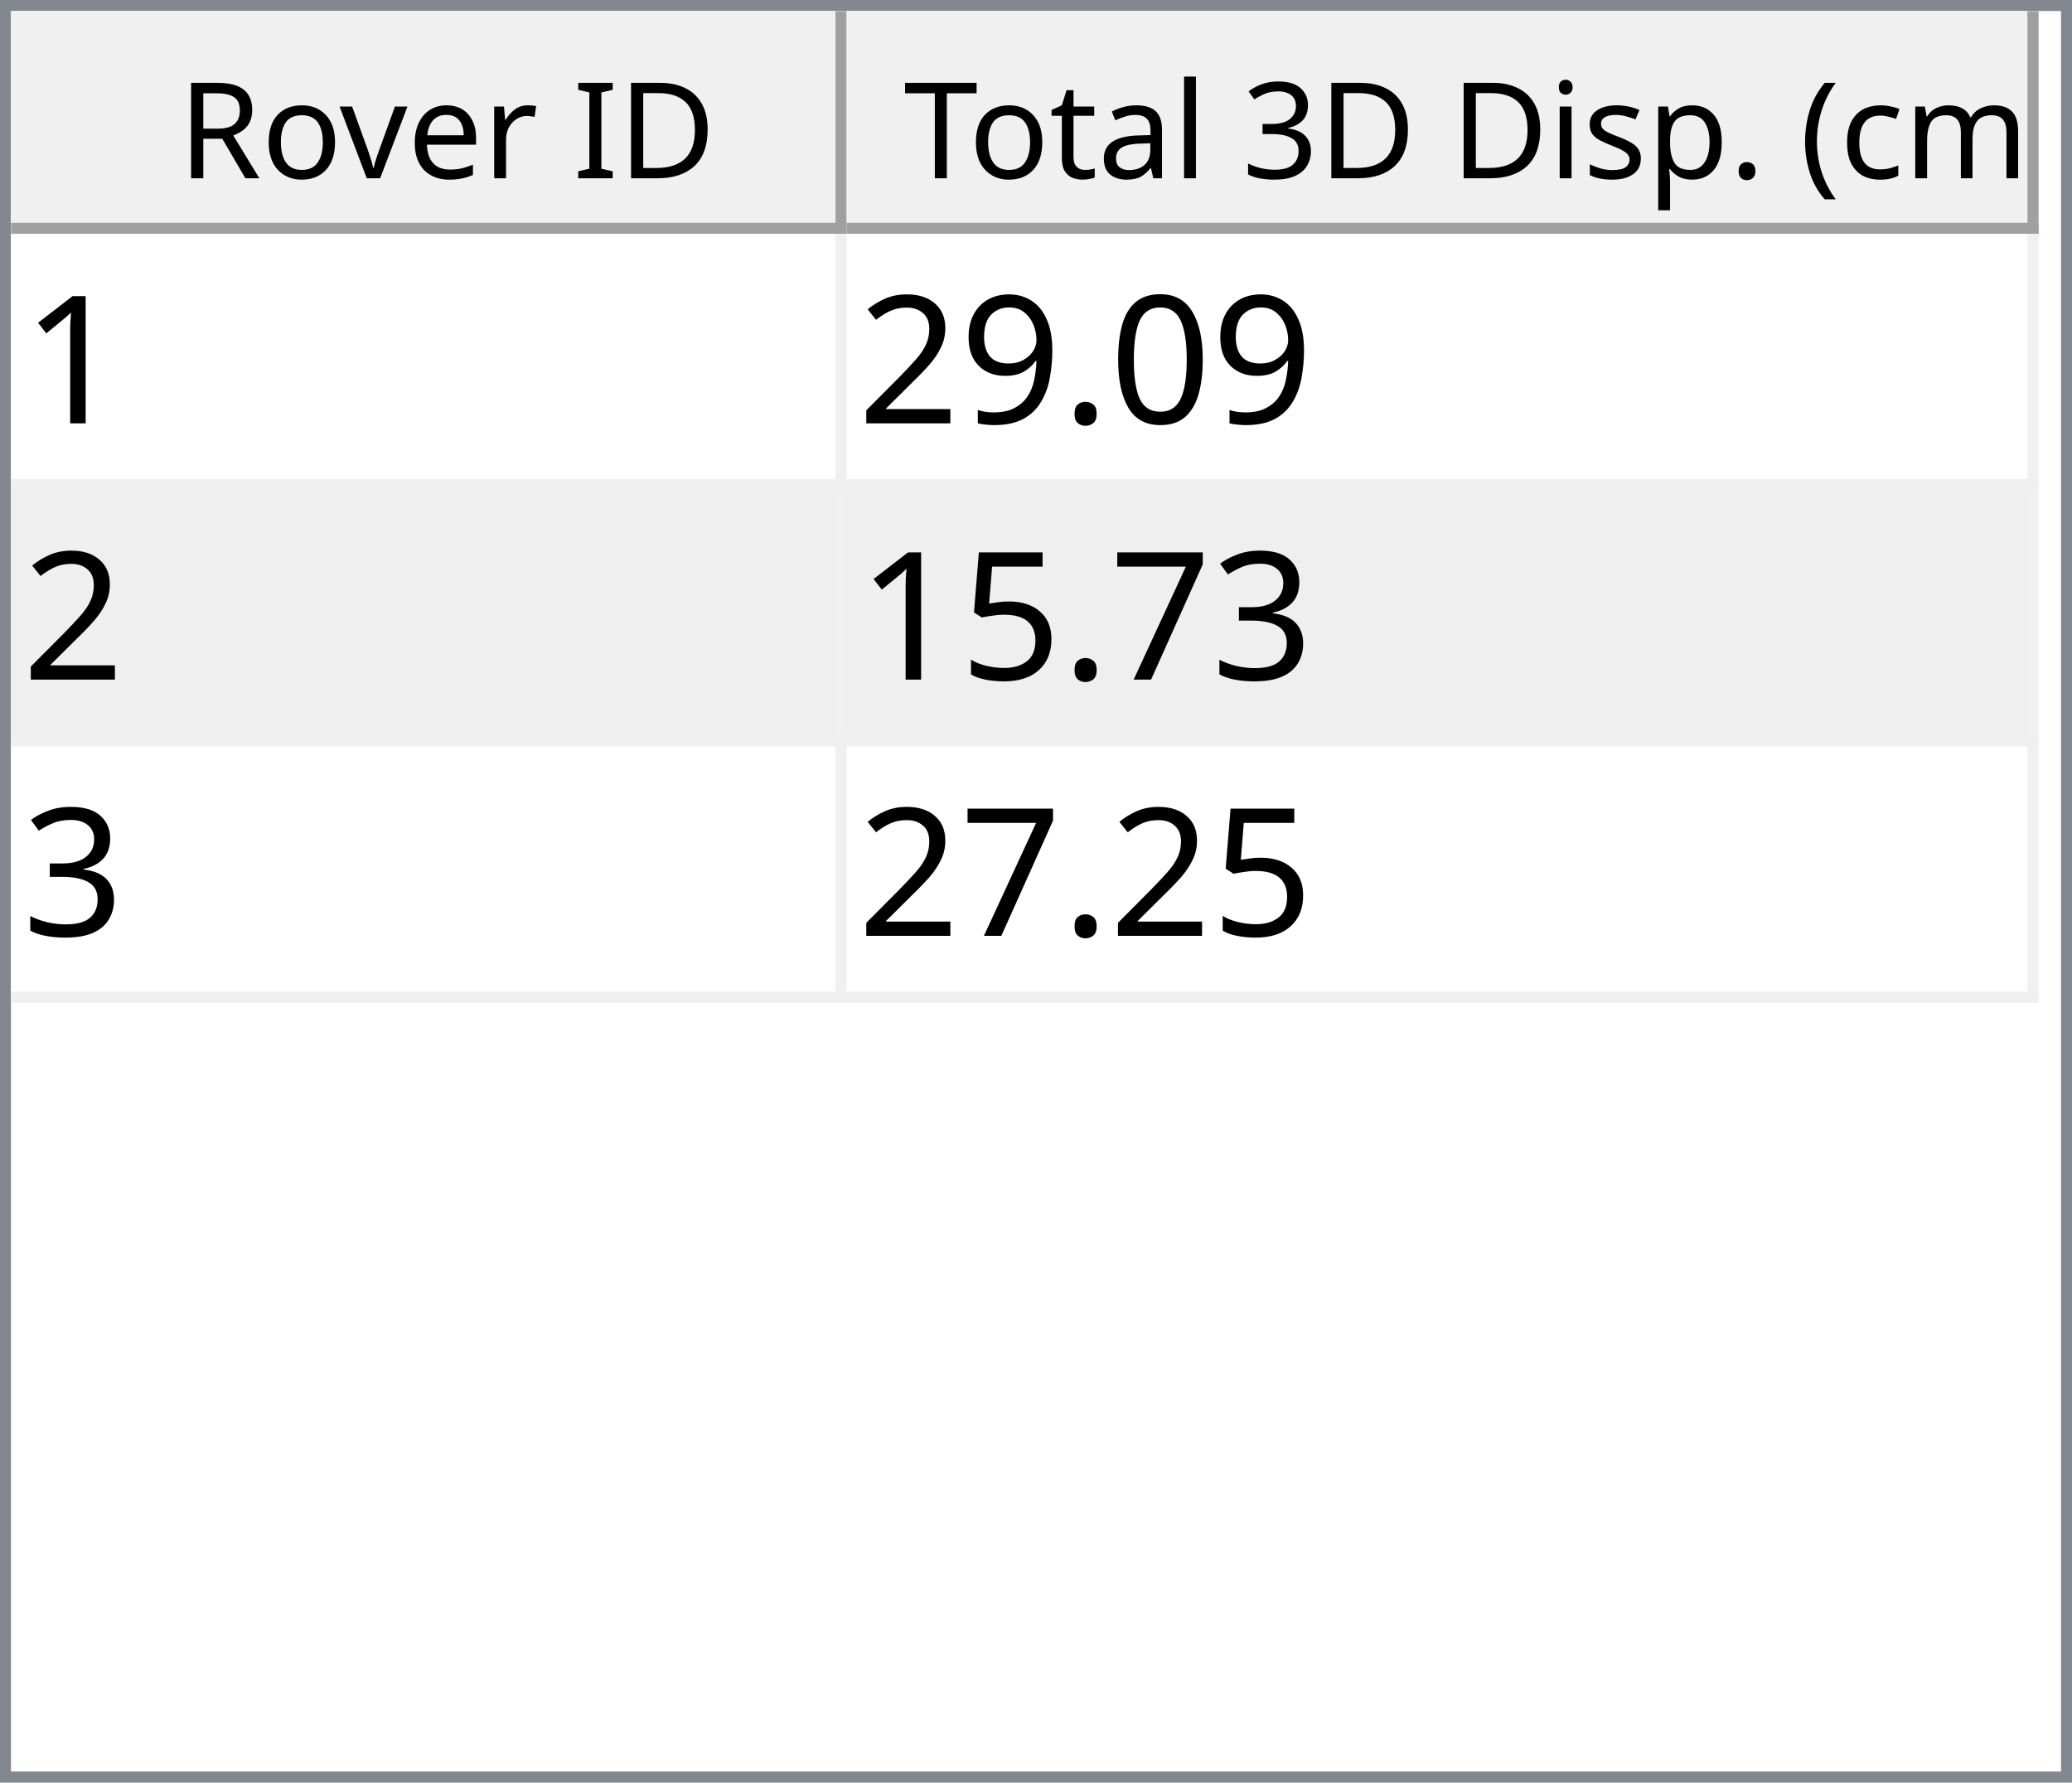
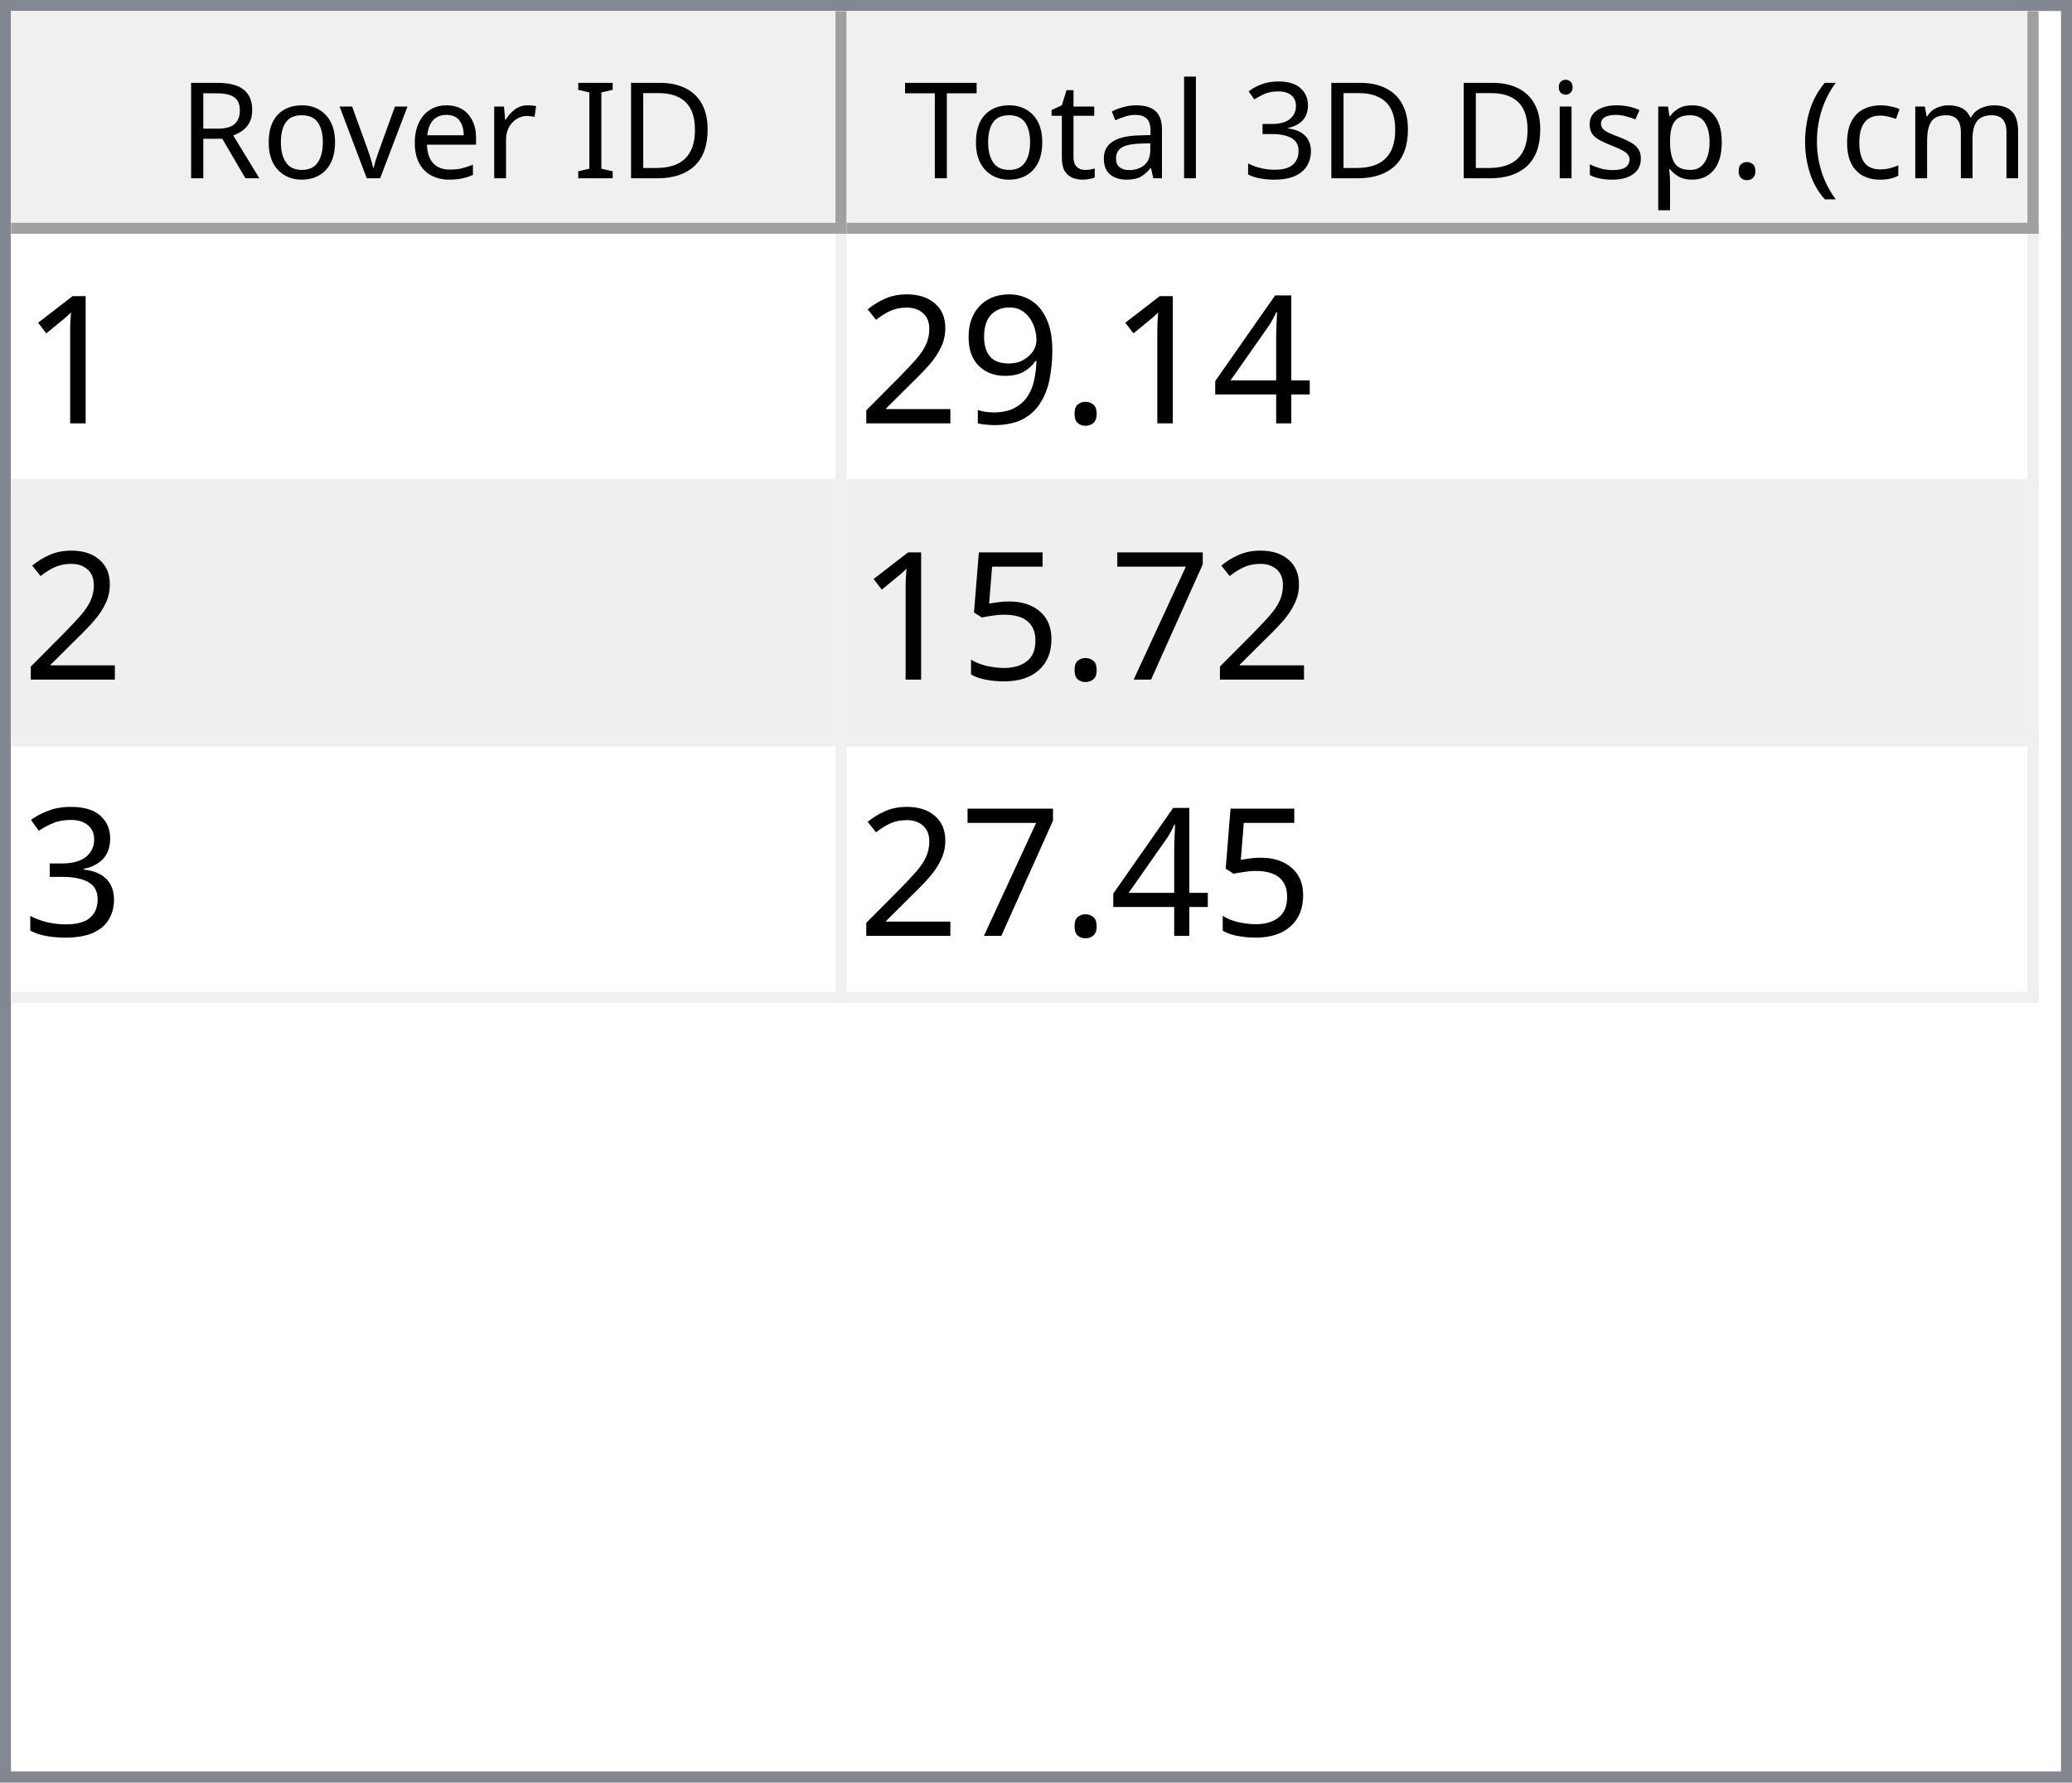
<svg xmlns="http://www.w3.org/2000/svg" style="fill-opacity:1; color-rendering:auto; color-interpolation:auto; text-rendering:auto; stroke:black; stroke-linecap:square; stroke-miterlimit:10; shape-rendering:auto; stroke-opacity:1; fill:black; stroke-dasharray:none; font-weight:normal; stroke-width:1; font-family:'Dialog'; font-style:normal; stroke-linejoin:miter; font-size:12px; stroke-dashoffset:0; image-rendering:auto;" width="186" height="160">
  <defs id="genericDefs" />
  <g>
    <defs id="defs1">
      <clipPath clipPathUnits="userSpaceOnUse" id="clipPath1">
        <path d="M0 0 L186 0 L186 160 L0 160 L0 0 Z" />
      </clipPath>
      <clipPath clipPathUnits="userSpaceOnUse" id="clipPath2">
        <path d="M0 0 L0 160 L186 160 L186 0 Z" />
      </clipPath>
      <clipPath clipPathUnits="userSpaceOnUse" id="clipPath3">
        <path d="M0 0 L0 20 L184 20 L184 0 Z" />
      </clipPath>
      <clipPath clipPathUnits="userSpaceOnUse" id="clipPath4">
        <path d="M0 0 L0 20 L75 20 L75 0 Z" />
      </clipPath>
      <clipPath clipPathUnits="userSpaceOnUse" id="clipPath5">
        <path d="M1 1 L1 19 L74 19 L74 1 Z" />
      </clipPath>
      <clipPath clipPathUnits="userSpaceOnUse" id="clipPath6">
        <path d="M0 0 L0 18 L73 18 L73 0 Z" />
      </clipPath>
      <clipPath clipPathUnits="userSpaceOnUse" id="clipPath7">
        <path d="M-0.5 -0.5 L-0.5 19.5 L74.5 19.5 L74.5 -0.5 Z" />
      </clipPath>
      <clipPath clipPathUnits="userSpaceOnUse" id="clipPath8">
        <path d="M0 0 L0 20 L107 20 L107 0 Z" />
      </clipPath>
      <clipPath clipPathUnits="userSpaceOnUse" id="clipPath9">
        <path d="M1 1 L1 19 L106 19 L106 1 Z" />
      </clipPath>
      <clipPath clipPathUnits="userSpaceOnUse" id="clipPath10">
        <path d="M0 0 L0 18 L105 18 L105 0 Z" />
      </clipPath>
      <clipPath clipPathUnits="userSpaceOnUse" id="clipPath11">
        <path d="M-0.5 -0.5 L-0.5 19.5 L106.5 19.5 L106.5 -0.5 Z" />
      </clipPath>
      <clipPath clipPathUnits="userSpaceOnUse" id="clipPath12">
        <path d="M0 0 L0 138 L184 138 L184 0 Z" />
      </clipPath>
      <clipPath clipPathUnits="userSpaceOnUse" id="clipPath13">
        <path d="M0 0 L0 69 L182 69 L182 0 Z" />
      </clipPath>
      <clipPath clipPathUnits="userSpaceOnUse" id="clipPath14">
        <path d="M-0.5 -0.5 L-0.5 68.5 L181.5 68.5 L181.5 -0.5 Z" />
      </clipPath>
      <clipPath clipPathUnits="userSpaceOnUse" id="clipPath15">
        <path d="M0 0 L0 22 L74 22 L74 0 Z" />
      </clipPath>
      <clipPath clipPathUnits="userSpaceOnUse" id="clipPath16">
        <path d="M0 0 L0 22 L106 22 L106 0 Z" />
      </clipPath>
      <font horiz-adv-x="64.551" id="font1">
        <font-face ascent="107.91" descent="25.098" units-per-em="100" style="font-style:normal; font-family:Segoe UI; font-weight:normal;" />
        <missing-glyph horiz-adv-x="64.551" d="M8.109 0 L8.109 68.266 L56.453 68.266 L56.453 0 L8.109 0 ZM15.328 7.234 L49.219 7.234 L49.219 61.031 L15.328 61.031 L15.328 7.234 Z" />
        <glyph unicode="D" horiz-adv-x="70.117" d="M9.188 0 L9.188 70.016 L28.516 70.016 Q65.531 70.016 65.531 35.891 Q65.531 19.672 55.25 9.836 Q44.969 0 27.734 0 L9.188 0 ZM17.391 62.594 L17.391 7.422 L27.828 7.422 Q41.609 7.422 49.273 14.797 Q56.938 22.172 56.938 35.688 Q56.938 62.594 28.328 62.594 L17.391 62.594 Z" />
        <glyph unicode="I" horiz-adv-x="26.611" d="M17.391 0 L9.188 0 L9.188 70.016 L17.391 70.016 L17.391 0 Z" />
        <glyph unicode=" " horiz-adv-x="27.393" d="" />
        <glyph unicode="r" horiz-adv-x="34.766" d="M34.188 41.891 Q32.078 43.5 28.125 43.5 Q23 43.5 19.555 38.672 Q16.109 33.844 16.109 25.484 L16.109 0 L8.109 0 L8.109 50 L16.109 50 L16.109 39.703 L16.312 39.703 Q18.016 44.969 21.531 47.922 Q25.047 50.875 29.391 50.875 Q32.516 50.875 34.188 50.203 L34.188 41.891 Z" />
        <glyph unicode="e" horiz-adv-x="52.295" d="M48.297 23 L12.984 23 Q13.188 14.656 17.484 10.109 Q21.781 5.562 29.297 5.562 Q37.75 5.562 44.828 11.141 L44.828 3.609 Q38.234 -1.172 27.391 -1.172 Q16.797 -1.172 10.742 5.641 Q4.688 12.453 4.688 24.812 Q4.688 36.469 11.305 43.82 Q17.922 51.172 27.734 51.172 Q37.547 51.172 42.922 44.828 Q48.297 38.484 48.297 27.203 L48.297 23 ZM40.094 29.781 Q40.047 36.719 36.75 40.578 Q33.453 44.438 27.594 44.438 Q21.922 44.438 17.969 40.383 Q14.016 36.328 13.094 29.781 L40.094 29.781 Z" />
        <glyph unicode="v" horiz-adv-x="47.9" d="M47.406 50 L27.484 0 L19.625 0 L0.688 50 L9.469 50 L22.172 13.672 Q23.578 9.672 23.922 6.688 L24.125 6.688 Q24.609 10.453 25.688 13.484 L38.969 50 L47.406 50 Z" />
        <glyph unicode="o" horiz-adv-x="58.594" d="M29 -1.172 Q17.922 -1.172 11.305 5.836 Q4.688 12.844 4.688 24.422 Q4.688 37.016 11.57 44.094 Q18.453 51.172 30.172 51.172 Q41.359 51.172 47.633 44.289 Q53.906 37.406 53.906 25.203 Q53.906 13.234 47.141 6.031 Q40.375 -1.172 29 -1.172 ZM29.594 44.438 Q21.875 44.438 17.383 39.188 Q12.891 33.938 12.891 24.703 Q12.891 15.828 17.43 10.695 Q21.969 5.562 29.594 5.562 Q37.359 5.562 41.531 10.594 Q45.703 15.625 45.703 24.906 Q45.703 34.281 41.531 39.359 Q37.359 44.438 29.594 44.438 Z" />
        <glyph unicode="R" horiz-adv-x="59.814" d="M59.375 0 L49.609 0 L37.891 19.625 Q36.281 22.359 34.766 24.289 Q33.25 26.219 31.664 27.438 Q30.078 28.656 28.25 29.219 Q26.422 29.781 24.125 29.781 L17.391 29.781 L17.391 0 L9.188 0 L9.188 70.016 L30.078 70.016 Q34.672 70.016 38.555 68.867 Q42.438 67.719 45.289 65.375 Q48.141 63.031 49.758 59.547 Q51.375 56.062 51.375 51.375 Q51.375 47.703 50.273 44.656 Q49.172 41.609 47.148 39.211 Q45.125 36.812 42.266 35.133 Q39.406 33.453 35.844 32.516 L35.844 32.328 Q37.594 31.547 38.891 30.547 Q40.188 29.547 41.359 28.18 Q42.531 26.812 43.68 25.078 Q44.828 23.344 46.234 21.047 L59.375 0 ZM17.391 62.594 L17.391 37.203 L28.516 37.203 Q31.594 37.203 34.203 38.133 Q36.812 39.062 38.719 40.797 Q40.625 42.531 41.703 45.047 Q42.781 47.562 42.781 50.688 Q42.781 56.297 39.141 59.445 Q35.5 62.594 28.609 62.594 L17.391 62.594 Z" />
        <glyph unicode=")" horiz-adv-x="30.176" d="M8.297 -15.922 L1.172 -15.922 Q16.406 2.344 16.406 26.812 Q16.406 51.469 1.078 70.016 L8.297 70.016 Q23.531 52.156 23.531 26.703 Q23.531 1.375 8.297 -15.922 Z" />
        <glyph unicode="m" horiz-adv-x="86.133" d="M79.109 0 L71.094 0 L71.094 28.719 Q71.094 37.016 68.531 40.727 Q65.969 44.438 59.906 44.438 Q54.781 44.438 51.195 39.75 Q47.609 35.062 47.609 28.516 L47.609 0 L39.594 0 L39.594 29.688 Q39.594 44.438 28.219 44.438 Q22.953 44.438 19.531 40.016 Q16.109 35.594 16.109 28.516 L16.109 0 L8.109 0 L8.109 50 L16.109 50 L16.109 42.094 L16.312 42.094 Q21.625 51.172 31.844 51.172 Q36.969 51.172 40.773 48.312 Q44.578 45.453 46 40.828 Q51.562 51.172 62.594 51.172 Q79.109 51.172 79.109 30.812 L79.109 0 Z" />
        <glyph unicode="c" horiz-adv-x="46.191" d="M42.188 2.297 Q36.422 -1.172 28.516 -1.172 Q17.828 -1.172 11.258 5.789 Q4.688 12.75 4.688 23.828 Q4.688 36.188 11.766 43.68 Q18.844 51.172 30.672 51.172 Q37.25 51.172 42.281 48.734 L42.281 40.531 Q36.719 44.438 30.375 44.438 Q22.703 44.438 17.797 38.945 Q12.891 33.453 12.891 24.516 Q12.891 15.719 17.508 10.641 Q22.125 5.562 29.891 5.562 Q36.422 5.562 42.188 9.906 L42.188 2.297 Z" />
        <glyph unicode="(" horiz-adv-x="30.176" d="M29.109 -15.922 L21.969 -15.922 Q6.844 1.375 6.844 26.703 Q6.844 52.156 21.969 70.016 L29.203 70.016 Q13.875 51.469 13.875 26.812 Q13.875 2.344 29.109 -15.922 Z" />
        <glyph unicode="." horiz-adv-x="21.68" d="M10.891 -1.078 Q8.641 -1.078 7.055 0.539 Q5.469 2.156 5.469 4.391 Q5.469 6.641 7.055 8.273 Q8.641 9.906 10.891 9.906 Q13.188 9.906 14.797 8.273 Q16.406 6.641 16.406 4.391 Q16.406 2.156 14.797 0.539 Q13.188 -1.078 10.891 -1.078 Z" />
        <glyph unicode="p" horiz-adv-x="58.789" d="M16.312 7.234 L16.109 7.234 L16.109 -23 L8.109 -23 L8.109 50 L16.109 50 L16.109 41.219 L16.312 41.219 Q22.219 51.172 33.594 51.172 Q43.266 51.172 48.688 44.461 Q54.109 37.75 54.109 26.469 Q54.109 13.922 48 6.375 Q41.891 -1.172 31.297 -1.172 Q21.578 -1.172 16.312 7.234 ZM16.109 27.391 L16.109 20.406 Q16.109 14.203 20.141 9.883 Q24.172 5.562 30.375 5.562 Q37.641 5.562 41.773 11.133 Q45.906 16.703 45.906 26.609 Q45.906 34.969 42.047 39.703 Q38.188 44.438 31.594 44.438 Q24.609 44.438 20.359 39.578 Q16.109 34.719 16.109 27.391 Z" />
        <glyph unicode="s" horiz-adv-x="42.432" d="M5.078 1.812 L5.078 10.406 Q11.625 5.562 19.484 5.562 Q30.031 5.562 30.031 12.594 Q30.031 14.594 29.125 15.992 Q28.219 17.391 26.68 18.461 Q25.141 19.531 23.07 20.383 Q21 21.234 18.609 22.172 Q15.281 23.484 12.766 24.828 Q10.25 26.172 8.57 27.859 Q6.891 29.547 6.031 31.695 Q5.172 33.844 5.172 36.719 Q5.172 40.234 6.789 42.945 Q8.406 45.656 11.086 47.484 Q13.766 49.312 17.211 50.242 Q20.656 51.172 24.312 51.172 Q30.812 51.172 35.938 48.922 L35.938 40.828 Q30.422 44.438 23.25 44.438 Q21 44.438 19.195 43.922 Q17.391 43.406 16.094 42.477 Q14.797 41.547 14.086 40.258 Q13.375 38.969 13.375 37.406 Q13.375 35.453 14.086 34.133 Q14.797 32.812 16.164 31.789 Q17.531 30.766 19.484 29.938 Q21.438 29.109 23.922 28.125 Q27.25 26.859 29.883 25.516 Q32.516 24.172 34.375 22.484 Q36.234 20.797 37.234 18.602 Q38.234 16.406 38.234 13.375 Q38.234 9.672 36.602 6.938 Q34.969 4.203 32.234 2.398 Q29.5 0.594 25.93 -0.289 Q22.359 -1.172 18.453 -1.172 Q10.75 -1.172 5.078 1.812 Z" />
        <glyph unicode="i" horiz-adv-x="24.219" d="M12.203 62.703 Q10.062 62.703 8.547 64.164 Q7.031 65.625 7.031 67.875 Q7.031 70.125 8.547 71.609 Q10.062 73.094 12.203 73.094 Q14.406 73.094 15.945 71.609 Q17.484 70.125 17.484 67.875 Q17.484 65.719 15.945 64.211 Q14.406 62.703 12.203 62.703 ZM16.109 0 L8.109 0 L8.109 50 L16.109 50 L16.109 0 Z" />
        <glyph unicode="3" horiz-adv-x="53.906" d="M46.531 19.828 Q46.531 15.094 44.75 11.211 Q42.969 7.328 39.719 4.57 Q36.469 1.812 31.93 0.297 Q27.391 -1.219 21.922 -1.219 Q11.922 -1.219 6 2.594 L6 11.188 Q13.094 5.609 22.219 5.609 Q25.875 5.609 28.828 6.539 Q31.781 7.469 33.906 9.227 Q36.031 10.984 37.18 13.477 Q38.328 15.969 38.328 19.094 Q38.328 32.812 18.797 32.812 L12.984 32.812 L12.984 39.594 L18.5 39.594 Q35.797 39.594 35.797 52.484 Q35.797 64.406 22.609 64.406 Q15.188 64.406 8.688 59.422 L8.688 67.188 Q15.375 71.188 24.609 71.188 Q29 71.188 32.57 69.969 Q36.141 68.75 38.68 66.555 Q41.219 64.359 42.609 61.281 Q44 58.203 44 54.5 Q44 40.672 30.031 36.719 L30.031 36.531 Q33.594 36.141 36.625 34.797 Q39.656 33.453 41.852 31.305 Q44.047 29.156 45.289 26.25 Q46.531 23.344 46.531 19.828 Z" />
        <glyph unicode="l" horiz-adv-x="24.219" d="M16.109 0 L8.109 0 L8.109 74.031 L16.109 74.031 L16.109 0 Z" />
        <glyph unicode="a" horiz-adv-x="50.879" d="M43.891 0 L35.891 0 L35.891 7.812 L35.688 7.812 Q30.469 -1.172 20.312 -1.172 Q12.844 -1.172 8.617 2.781 Q4.391 6.734 4.391 13.281 Q4.391 27.297 20.906 29.594 L35.891 31.688 Q35.891 44.438 25.594 44.438 Q16.547 44.438 9.281 38.281 L9.281 46.484 Q16.656 51.172 26.266 51.172 Q43.891 51.172 43.891 32.516 L43.891 0 ZM35.891 25.297 L23.828 23.641 Q18.266 22.859 15.43 20.875 Q12.594 18.891 12.594 13.875 Q12.594 10.203 15.211 7.883 Q17.828 5.562 22.172 5.562 Q28.125 5.562 32.008 9.742 Q35.891 13.922 35.891 20.312 L35.891 25.297 Z" />
        <glyph unicode="t" horiz-adv-x="33.887" d="M31.297 0.484 Q28.469 -1.078 23.828 -1.078 Q10.688 -1.078 10.688 13.578 L10.688 43.172 L2.094 43.172 L2.094 50 L10.688 50 L10.688 62.203 L18.703 64.797 L18.703 50 L31.297 50 L31.297 43.172 L18.703 43.172 L18.703 14.984 Q18.703 9.969 20.414 7.82 Q22.125 5.672 26.078 5.672 Q29.109 5.672 31.297 7.328 L31.297 0.484 Z" />
        <glyph unicode="T" horiz-adv-x="52.393" d="M50.594 62.594 L30.375 62.594 L30.375 0 L22.172 0 L22.172 62.594 L2 62.594 L2 70.016 L50.594 70.016 L50.594 62.594 Z" />
      </font>
      <font horiz-adv-x="75.0" id="font2">
        <font-face ascent="100.537" descent="21.973" units-per-em="100" style="font-style:normal; font-family:sans-serif; font-weight:normal;" />
        <missing-glyph horiz-adv-x="75.0" d="M12.5 0 L12.5 62.5 L62.5 62.5 L62.5 0 L12.5 0 ZM14.062 1.562 L60.938 1.562 L60.938 60.938 L14.062 60.938 L14.062 1.562 Z" />
        <glyph unicode="1" horiz-adv-x="55.615" d="M37.25 0 L28.469 0 L28.469 56 Q25.297 52.984 20.141 49.953 Q14.984 46.922 10.891 45.406 L10.891 53.906 Q18.266 57.375 23.781 62.305 Q29.297 67.234 31.594 71.875 L37.25 71.875 L37.25 0 Z" />
-         <glyph unicode="0" horiz-adv-x="55.615" d="M4.156 35.297 Q4.156 48 6.766 55.742 Q9.375 63.484 14.523 67.68 Q19.672 71.875 27.484 71.875 Q33.25 71.875 37.594 69.555 Q41.938 67.234 44.773 62.867 Q47.609 58.5 49.219 52.227 Q50.828 45.953 50.828 35.297 Q50.828 22.703 48.242 14.969 Q45.656 7.234 40.508 3.008 Q35.359 -1.219 27.484 -1.219 Q17.141 -1.219 11.234 6.203 Q4.156 15.141 4.156 35.297 ZM13.188 35.297 Q13.188 17.672 17.312 11.836 Q21.438 6 27.484 6 Q33.547 6 37.672 11.859 Q41.797 17.719 41.797 35.297 Q41.797 52.984 37.672 58.789 Q33.547 64.594 27.391 64.594 Q21.344 64.594 17.719 59.469 Q13.188 52.938 13.188 35.297 Z" />
+         <glyph unicode="4" horiz-adv-x="55.615" d="M32.328 0 L32.328 17.141 L1.266 17.141 L1.266 25.203 L33.938 71.578 L41.109 71.578 L41.109 25.203 L50.781 25.203 L50.781 17.141 L41.109 17.141 L41.109 0 L32.328 0 ZM32.328 25.203 L32.328 57.469 L9.906 25.203 L32.328 25.203 Z" />
        <glyph unicode="." horiz-adv-x="27.783" d="M9.078 0 L9.078 10.016 L19.094 10.016 L19.094 0 L9.078 0 Z" />
        <glyph unicode="9" horiz-adv-x="55.615" d="M5.469 16.547 L13.922 17.328 Q14.984 11.375 18.016 8.688 Q21.047 6 25.781 6 Q29.828 6 32.883 7.859 Q35.938 9.719 37.891 12.82 Q39.844 15.922 41.164 21.195 Q42.484 26.469 42.484 31.938 Q42.484 32.516 42.438 33.688 Q39.797 29.5 35.234 26.883 Q30.672 24.266 25.344 24.266 Q16.453 24.266 10.305 30.711 Q4.156 37.156 4.156 47.703 Q4.156 58.594 10.578 65.234 Q17 71.875 26.656 71.875 Q33.641 71.875 39.43 68.117 Q45.219 64.359 48.219 57.398 Q51.219 50.438 51.219 37.25 Q51.219 23.531 48.242 15.406 Q45.266 7.281 39.383 3.031 Q33.5 -1.219 25.594 -1.219 Q17.188 -1.219 11.867 3.445 Q6.547 8.109 5.469 16.547 ZM41.453 48.141 Q41.453 55.719 37.43 60.156 Q33.406 64.594 27.734 64.594 Q21.875 64.594 17.531 59.812 Q13.188 55.031 13.188 47.406 Q13.188 40.578 17.312 36.305 Q21.438 32.031 27.484 32.031 Q33.594 32.031 37.523 36.305 Q41.453 40.578 41.453 48.141 Z" />
        <glyph unicode="2" horiz-adv-x="55.615" d="M50.344 8.453 L50.344 0 L3.031 0 Q2.938 3.172 4.047 6.109 Q5.859 10.938 9.836 15.625 Q13.812 20.312 21.344 26.469 Q33.016 36.031 37.117 41.625 Q41.219 47.219 41.219 52.203 Q41.219 57.422 37.477 61.008 Q33.734 64.594 27.734 64.594 Q21.391 64.594 17.578 60.789 Q13.766 56.984 13.719 50.25 L4.688 51.172 Q5.609 61.281 11.664 66.578 Q17.719 71.875 27.938 71.875 Q38.234 71.875 44.242 66.164 Q50.25 60.453 50.25 52 Q50.25 47.703 48.492 43.555 Q46.734 39.406 42.656 34.812 Q38.578 30.219 29.109 22.219 Q21.188 15.578 18.945 13.211 Q16.703 10.844 15.234 8.453 L50.344 8.453 Z" />
-         <glyph unicode="3" horiz-adv-x="55.615" d="M4.203 18.891 L12.984 20.062 Q14.5 12.594 18.141 9.297 Q21.781 6 27 6 Q33.203 6 37.477 10.297 Q41.75 14.594 41.75 20.953 Q41.75 27 37.797 30.93 Q33.844 34.859 27.734 34.859 Q25.25 34.859 21.531 33.891 L22.516 41.609 Q23.391 41.5 23.922 41.5 Q29.547 41.5 34.039 44.43 Q38.531 47.359 38.531 53.469 Q38.531 58.297 35.258 61.477 Q31.984 64.656 26.812 64.656 Q21.688 64.656 18.266 61.43 Q14.844 58.203 13.875 51.766 L5.078 53.328 Q6.688 62.156 12.398 67.016 Q18.109 71.875 26.609 71.875 Q32.469 71.875 37.398 69.359 Q42.328 66.844 44.945 62.5 Q47.562 58.156 47.562 53.266 Q47.562 48.641 45.07 44.828 Q42.578 41.016 37.703 38.766 Q44.047 37.312 47.562 32.695 Q51.078 28.078 51.078 21.141 Q51.078 11.766 44.242 5.25 Q37.406 -1.266 26.953 -1.266 Q17.531 -1.266 11.305 4.352 Q5.078 9.969 4.203 18.891 Z" />
        <glyph unicode="7" horiz-adv-x="55.615" d="M4.734 62.203 L4.734 70.656 L51.078 70.656 L51.078 63.812 Q44.234 56.547 37.523 44.484 Q30.812 32.422 27.156 19.672 Q24.516 10.688 23.781 0 L14.75 0 Q14.891 8.453 18.062 20.414 Q21.234 32.375 27.172 43.484 Q33.109 54.594 39.797 62.203 L4.734 62.203 Z" />
        <glyph unicode="5" horiz-adv-x="55.615" d="M4.156 18.75 L13.375 19.531 Q14.406 12.797 18.141 9.398 Q21.875 6 27.156 6 Q33.5 6 37.891 10.789 Q42.281 15.578 42.281 23.484 Q42.281 31 38.062 35.352 Q33.844 39.703 27 39.703 Q22.75 39.703 19.336 37.773 Q15.922 35.844 13.969 32.766 L5.719 33.844 L12.641 70.609 L48.25 70.609 L48.25 62.203 L19.672 62.203 L15.828 42.969 Q22.266 47.469 29.344 47.469 Q38.719 47.469 45.164 40.969 Q51.609 34.469 51.609 24.266 Q51.609 14.547 45.953 7.469 Q39.062 -1.219 27.156 -1.219 Q17.391 -1.219 11.211 4.25 Q5.031 9.719 4.156 18.75 Z" />
+         <glyph unicode="3" horiz-adv-x="55.615" d="M4.203 18.891 L12.984 20.062 Q14.5 12.594 18.141 9.297 Q21.781 6 27 6 Q33.203 6 37.477 10.297 Q41.75 14.594 41.75 20.953 Q41.75 27 37.797 30.93 Q33.844 34.859 27.734 34.859 Q25.25 34.859 21.531 33.891 L22.516 41.609 Q23.391 41.5 23.922 41.5 Q29.547 41.5 34.039 44.43 Q38.531 47.359 38.531 53.469 Q38.531 58.297 35.258 61.477 Q31.984 64.656 26.812 64.656 Q21.688 64.656 18.266 61.43 Q14.844 58.203 13.875 51.766 L5.078 53.328 Q6.688 62.156 12.398 67.016 Q18.109 71.875 26.609 71.875 Q32.469 71.875 37.398 69.359 Q42.328 66.844 44.945 62.5 Q47.562 58.156 47.562 53.266 Q47.562 48.641 45.07 44.828 Q42.578 41.016 37.703 38.766 Q44.047 37.312 47.562 32.695 Q51.078 28.078 51.078 21.141 Q51.078 11.766 44.242 5.25 Q37.406 -1.266 26.953 -1.266 Q17.531 -1.266 11.305 4.352 Q5.078 9.969 4.203 18.891 Z" />
      </font>
    </defs>
    <g style="fill:white; stroke:white;">
      <rect x="0" y="0" width="186" style="clip-path:url(#clipPath1); stroke:none;" height="160" />
    </g>
    <g style="fill:white; text-rendering:optimizeSpeed; color-rendering:optimizeSpeed; image-rendering:optimizeSpeed; shape-rendering:crispEdges; stroke:white; color-interpolation:sRGB;">
      <rect x="0" width="186" height="160" y="0" style="stroke:none;" />
      <path style="stroke:none;" d="M0 160 L186 160 L186 0 L0 0 Z" />
    </g>
    <g style="fill:rgb(240,240,240); font-family:'Segoe UI'; stroke:rgb(240,240,240);">
      <rect x="0" y="0" width="186" style="clip-path:url(#clipPath2); stroke:none;" height="160" />
    </g>
    <g style="fill:rgb(130,135,144); font-family:'Segoe UI'; stroke:rgb(130,135,144);">
      <path d="M0 0 L186 0 L186 160 L0 160 L0 0 ZM1 1 L185 1 L185 159 L1 159 L1 1 Z" style="fill-rule:evenodd; clip-path:url(#clipPath2); stroke:none;" />
    </g>
    <g style="fill:white; font-family:'Segoe UI'; stroke:white;" transform="translate(1,1)">
      <rect x="0" y="0" width="184" style="clip-path:url(#clipPath3); stroke:none;" height="20" />
    </g>
    <g style="fill:rgb(240,240,240); font-family:'Segoe UI'; stroke:rgb(240,240,240);" transform="translate(1,1)">
      <rect x="0" y="0" width="75" style="clip-path:url(#clipPath4); stroke:none;" height="20" />
    </g>
    <g style="font-family:'Segoe UI';" transform="translate(2,2)">
      <text x="14" xml:space="preserve" y="14" style="clip-path:url(#clipPath6); stroke:none;">Rover ID</text>
    </g>
    <g style="fill:rgb(160,160,160); font-family:'Segoe UI'; stroke:rgb(160,160,160); stroke-linejoin:bevel;" transform="translate(1.5,1.5)">
      <line x1="74" x2="74" y1="0" style="fill:none; clip-path:url(#clipPath7);" y2="19" />
    </g>
    <g style="fill:rgb(160,160,160); font-family:'Segoe UI'; stroke:rgb(160,160,160); stroke-linejoin:bevel;" transform="matrix(1,0,0,1,1,1) translate(0.5,0.5)">
      <line x1="0" x2="74" y1="19" style="fill:none; clip-path:url(#clipPath7);" y2="19" />
    </g>
    <g style="fill:rgb(240,240,240); font-family:'Segoe UI'; stroke:rgb(240,240,240);" transform="translate(76,1)">
      <rect x="0" y="0" width="107" style="clip-path:url(#clipPath8); stroke:none;" height="20" />
    </g>
    <g style="font-family:'Segoe UI';" transform="translate(77,2)">
      <text x="1" xml:space="preserve" y="14" style="clip-path:url(#clipPath10); stroke:none;"> Total 3D Disp. (cm)</text>
    </g>
    <g style="fill:rgb(160,160,160); font-family:'Segoe UI'; stroke:rgb(160,160,160); stroke-linejoin:bevel;" transform="translate(76.5,1.5)">
      <line x1="106" x2="106" y1="0" style="fill:none; clip-path:url(#clipPath11);" y2="19" />
    </g>
    <g style="fill:rgb(160,160,160); font-family:'Segoe UI'; stroke:rgb(160,160,160); stroke-linejoin:bevel;" transform="matrix(1,0,0,1,76,1) translate(0.5,0.5)">
      <line x1="0" x2="106" y1="19" style="fill:none; clip-path:url(#clipPath11);" y2="19" />
    </g>
    <g style="fill:white; font-family:'Segoe UI'; stroke:white;" transform="translate(1,21)">
      <rect x="0" y="0" width="184" style="clip-path:url(#clipPath12); stroke:none;" height="138" />
    </g>
    <g style="fill:rgb(240,240,240); font-size:16px; font-family:sans-serif; stroke:rgb(240,240,240);" transform="translate(1,21)">
      <rect x="0" y="0" width="182" style="clip-path:url(#clipPath13); stroke:none;" height="69" />
      <line transform="translate(0.5,0.5)" x1="0" x2="181" y1="22" style="clip-path:url(#clipPath14); fill:none; stroke-linejoin:bevel;" y2="22" />
    </g>
    <g transform="matrix(1,0,0,1,1,21) translate(0.5,0.5)" style="fill:rgb(240,240,240); font-size:16px; font-family:sans-serif; stroke:rgb(240,240,240); stroke-linejoin:bevel;">
      <line x1="0" x2="181" y1="45" style="fill:none; clip-path:url(#clipPath14);" y2="45" />
    </g>
    <g transform="matrix(1,0,0,1,1,21) translate(0.5,0.5)" style="fill:rgb(240,240,240); font-size:16px; font-family:sans-serif; stroke:rgb(240,240,240); stroke-linejoin:bevel;">
      <line x1="0" x2="181" y1="68" style="fill:none; clip-path:url(#clipPath14);" y2="68" />
    </g>
    <g transform="matrix(1,0,0,1,1,21) translate(0.5,0.5)" style="fill:rgb(240,240,240); font-size:16px; font-family:sans-serif; stroke:rgb(240,240,240); stroke-linejoin:bevel;">
      <line x1="74" x2="74" y1="0" style="fill:none; clip-path:url(#clipPath14);" y2="68" />
    </g>
    <g transform="matrix(1,0,0,1,1,21) translate(0.5,0.5)" style="fill:rgb(240,240,240); font-size:16px; font-family:sans-serif; stroke:rgb(240,240,240); stroke-linejoin:bevel;">
      <line x1="181" x2="181" y1="0" style="fill:none; clip-path:url(#clipPath14);" y2="68" />
    </g>
    <g style="fill:white; font-size:16px; font-family:sans-serif; stroke:white;" transform="matrix(1,0,0,1,1,21)">
      <rect x="0" y="0" width="74" style="clip-path:url(#clipPath15); stroke:none;" height="22" />
      <text x="1" y="17" style="fill:black; clip-path:url(#clipPath15); stroke:none;" xml:space="preserve">1</text>
    </g>
    <g style="fill:white; font-size:16px; font-family:sans-serif; stroke:white;" transform="matrix(1,0,0,1,1,21) translate(75,0)">
      <rect x="0" y="0" width="106" style="clip-path:url(#clipPath16); stroke:none;" height="22" />
-       <text x="1" y="17" style="fill:black; clip-path:url(#clipPath16); stroke:none;" xml:space="preserve">29.09</text>
+       <text x="1" y="17" style="fill:black; clip-path:url(#clipPath16); stroke:none;" xml:space="preserve">29.14</text>
    </g>
    <g style="fill:rgb(239,239,239); font-size:16px; font-family:sans-serif; stroke:rgb(239,239,239);" transform="matrix(1,0,0,1,1,21) translate(0,23)">
      <rect x="0" y="0" width="74" style="clip-path:url(#clipPath15); stroke:none;" height="22" />
      <text x="1" y="17" style="fill:black; clip-path:url(#clipPath15); stroke:none;" xml:space="preserve">2</text>
    </g>
    <g style="fill:rgb(239,239,239); font-size:16px; font-family:sans-serif; stroke:rgb(239,239,239);" transform="matrix(1,0,0,1,1,21) translate(75,23)">
      <rect x="0" y="0" width="106" style="clip-path:url(#clipPath16); stroke:none;" height="22" />
-       <text x="1" y="17" style="fill:black; clip-path:url(#clipPath16); stroke:none;" xml:space="preserve">15.73</text>
+       <text x="1" y="17" style="fill:black; clip-path:url(#clipPath16); stroke:none;" xml:space="preserve">15.72</text>
    </g>
    <g style="fill:white; font-size:16px; font-family:sans-serif; stroke:white;" transform="matrix(1,0,0,1,1,21) translate(0,46)">
      <rect x="0" y="0" width="74" style="clip-path:url(#clipPath15); stroke:none;" height="22" />
      <text x="1" y="17" style="fill:black; clip-path:url(#clipPath15); stroke:none;" xml:space="preserve">3</text>
    </g>
    <g style="fill:white; font-size:16px; font-family:sans-serif; stroke:white;" transform="matrix(1,0,0,1,1,21) translate(75,46)">
      <rect x="0" y="0" width="106" style="clip-path:url(#clipPath16); stroke:none;" height="22" />
-       <text x="1" y="17" style="fill:black; clip-path:url(#clipPath16); stroke:none;" xml:space="preserve">27.25</text>
+       <text x="1" y="17" style="fill:black; clip-path:url(#clipPath16); stroke:none;" xml:space="preserve">27.45</text>
    </g>
  </g>
</svg>
